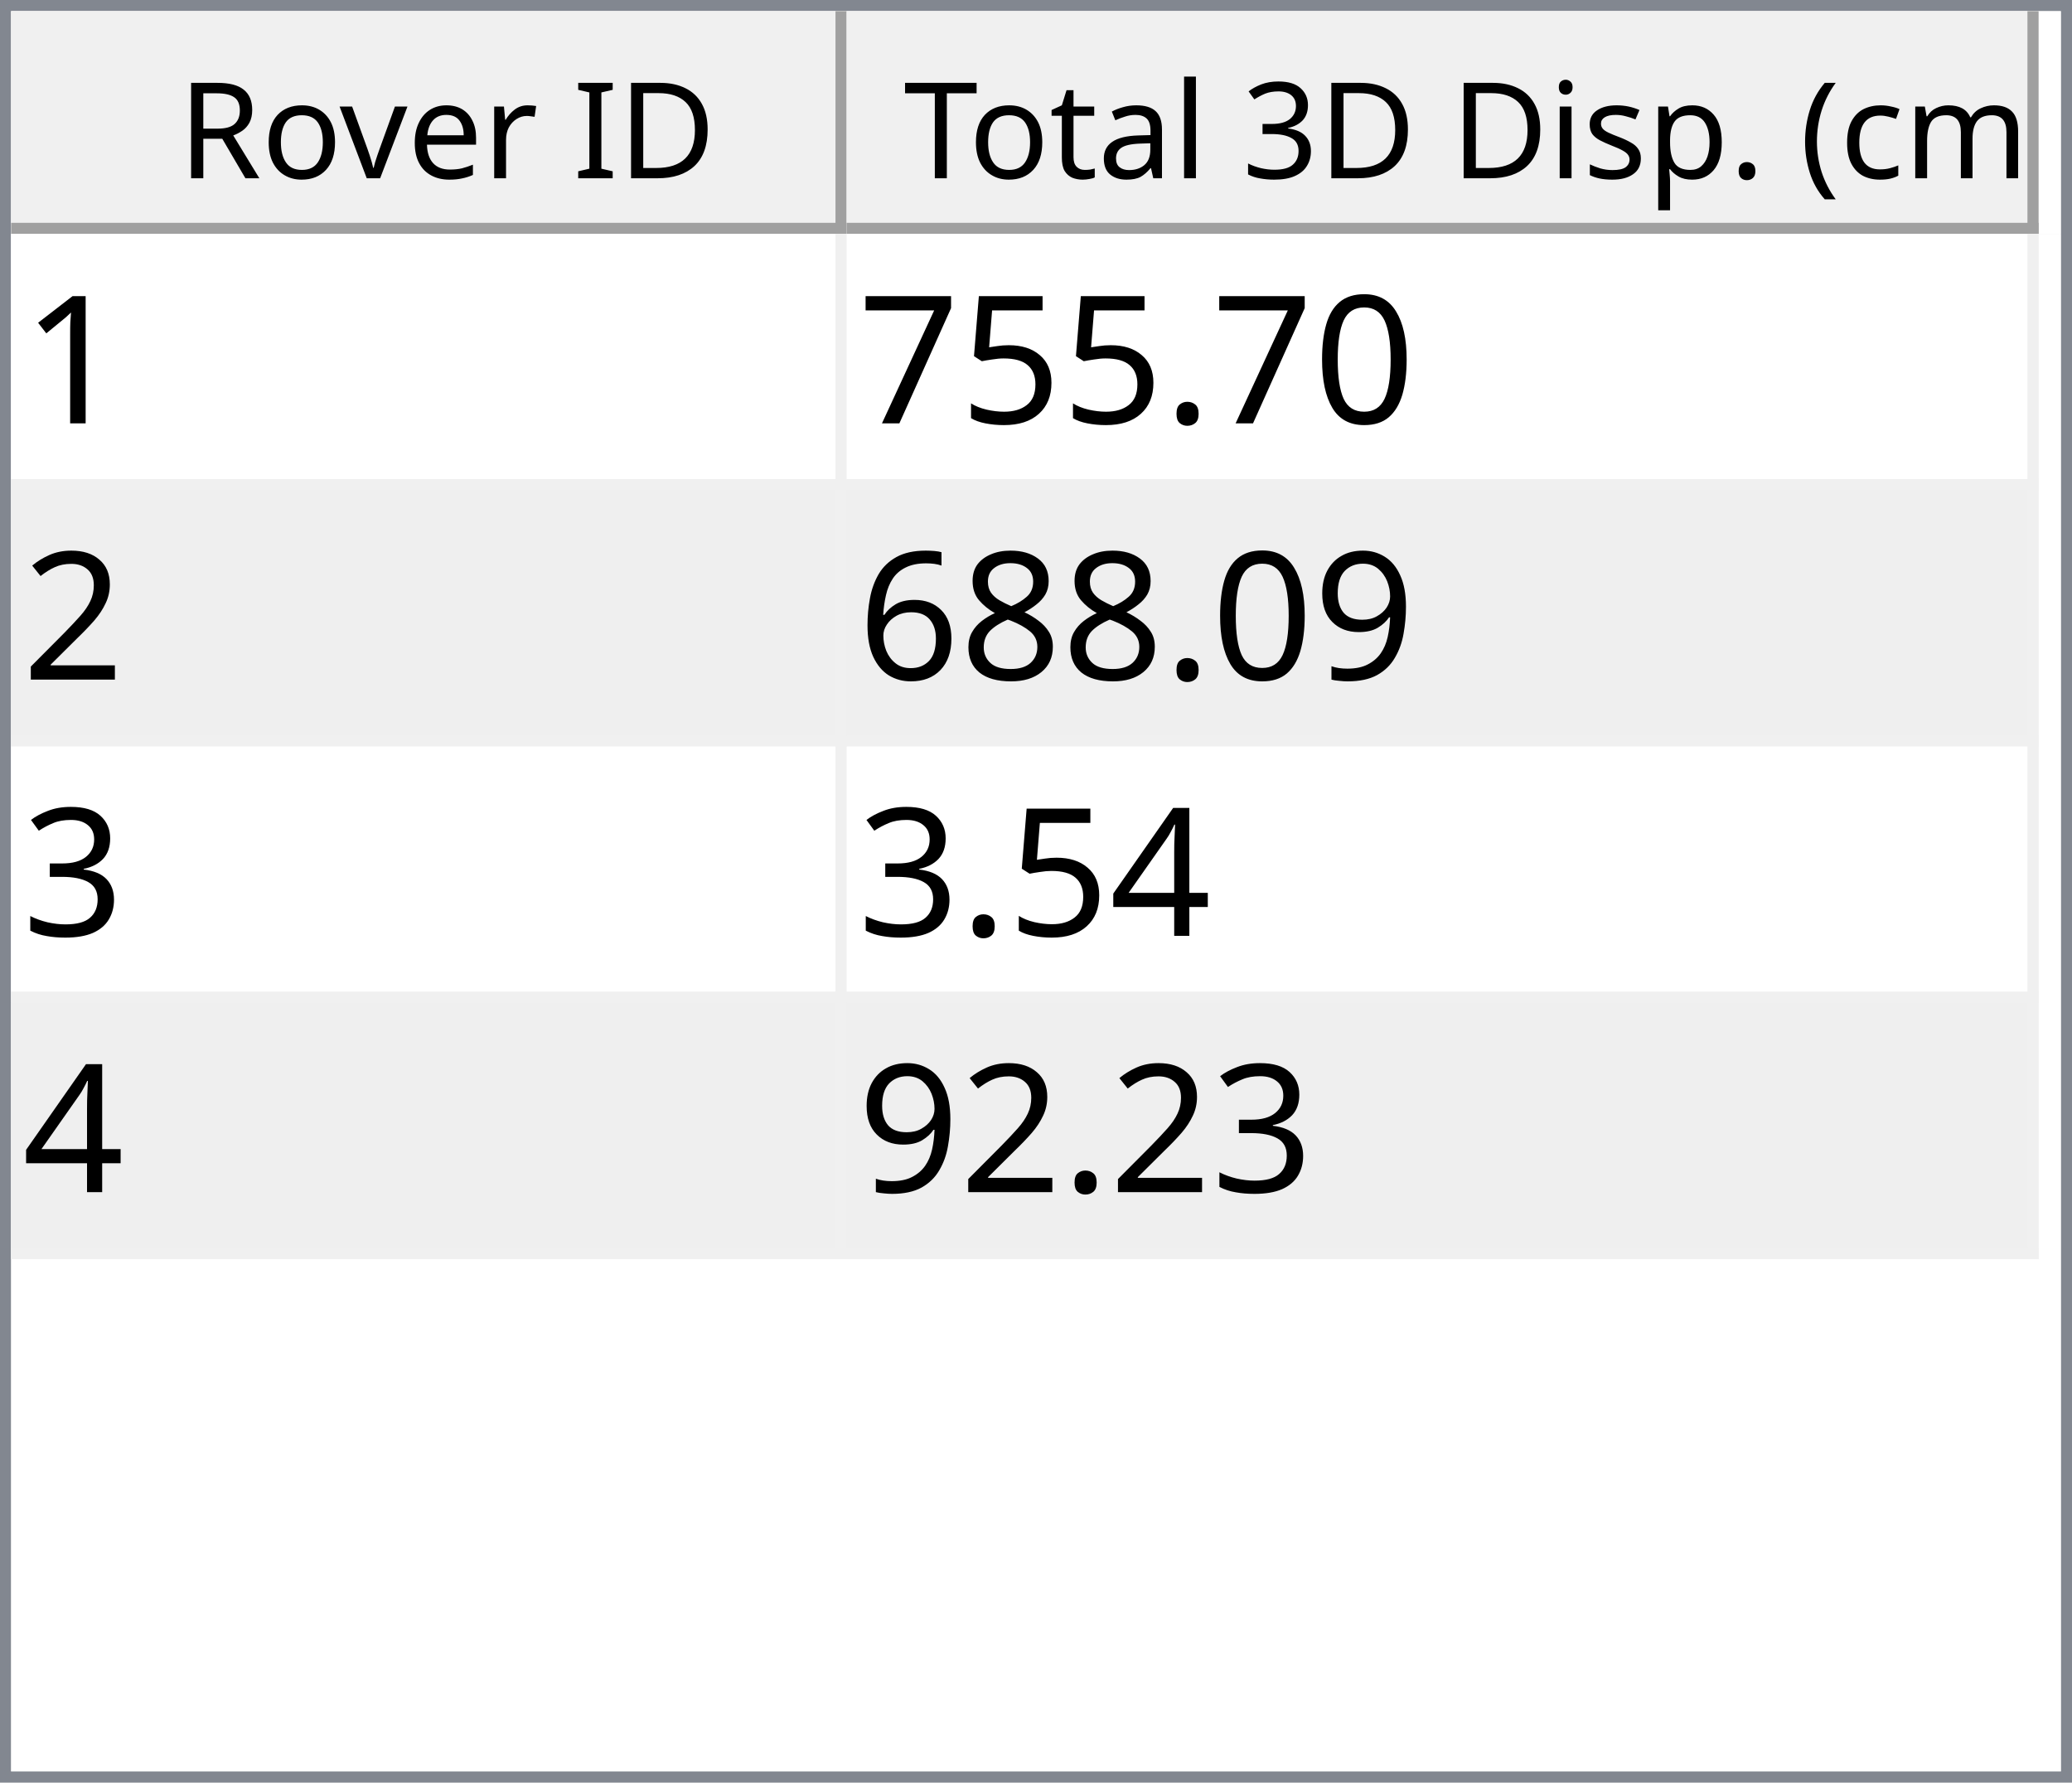
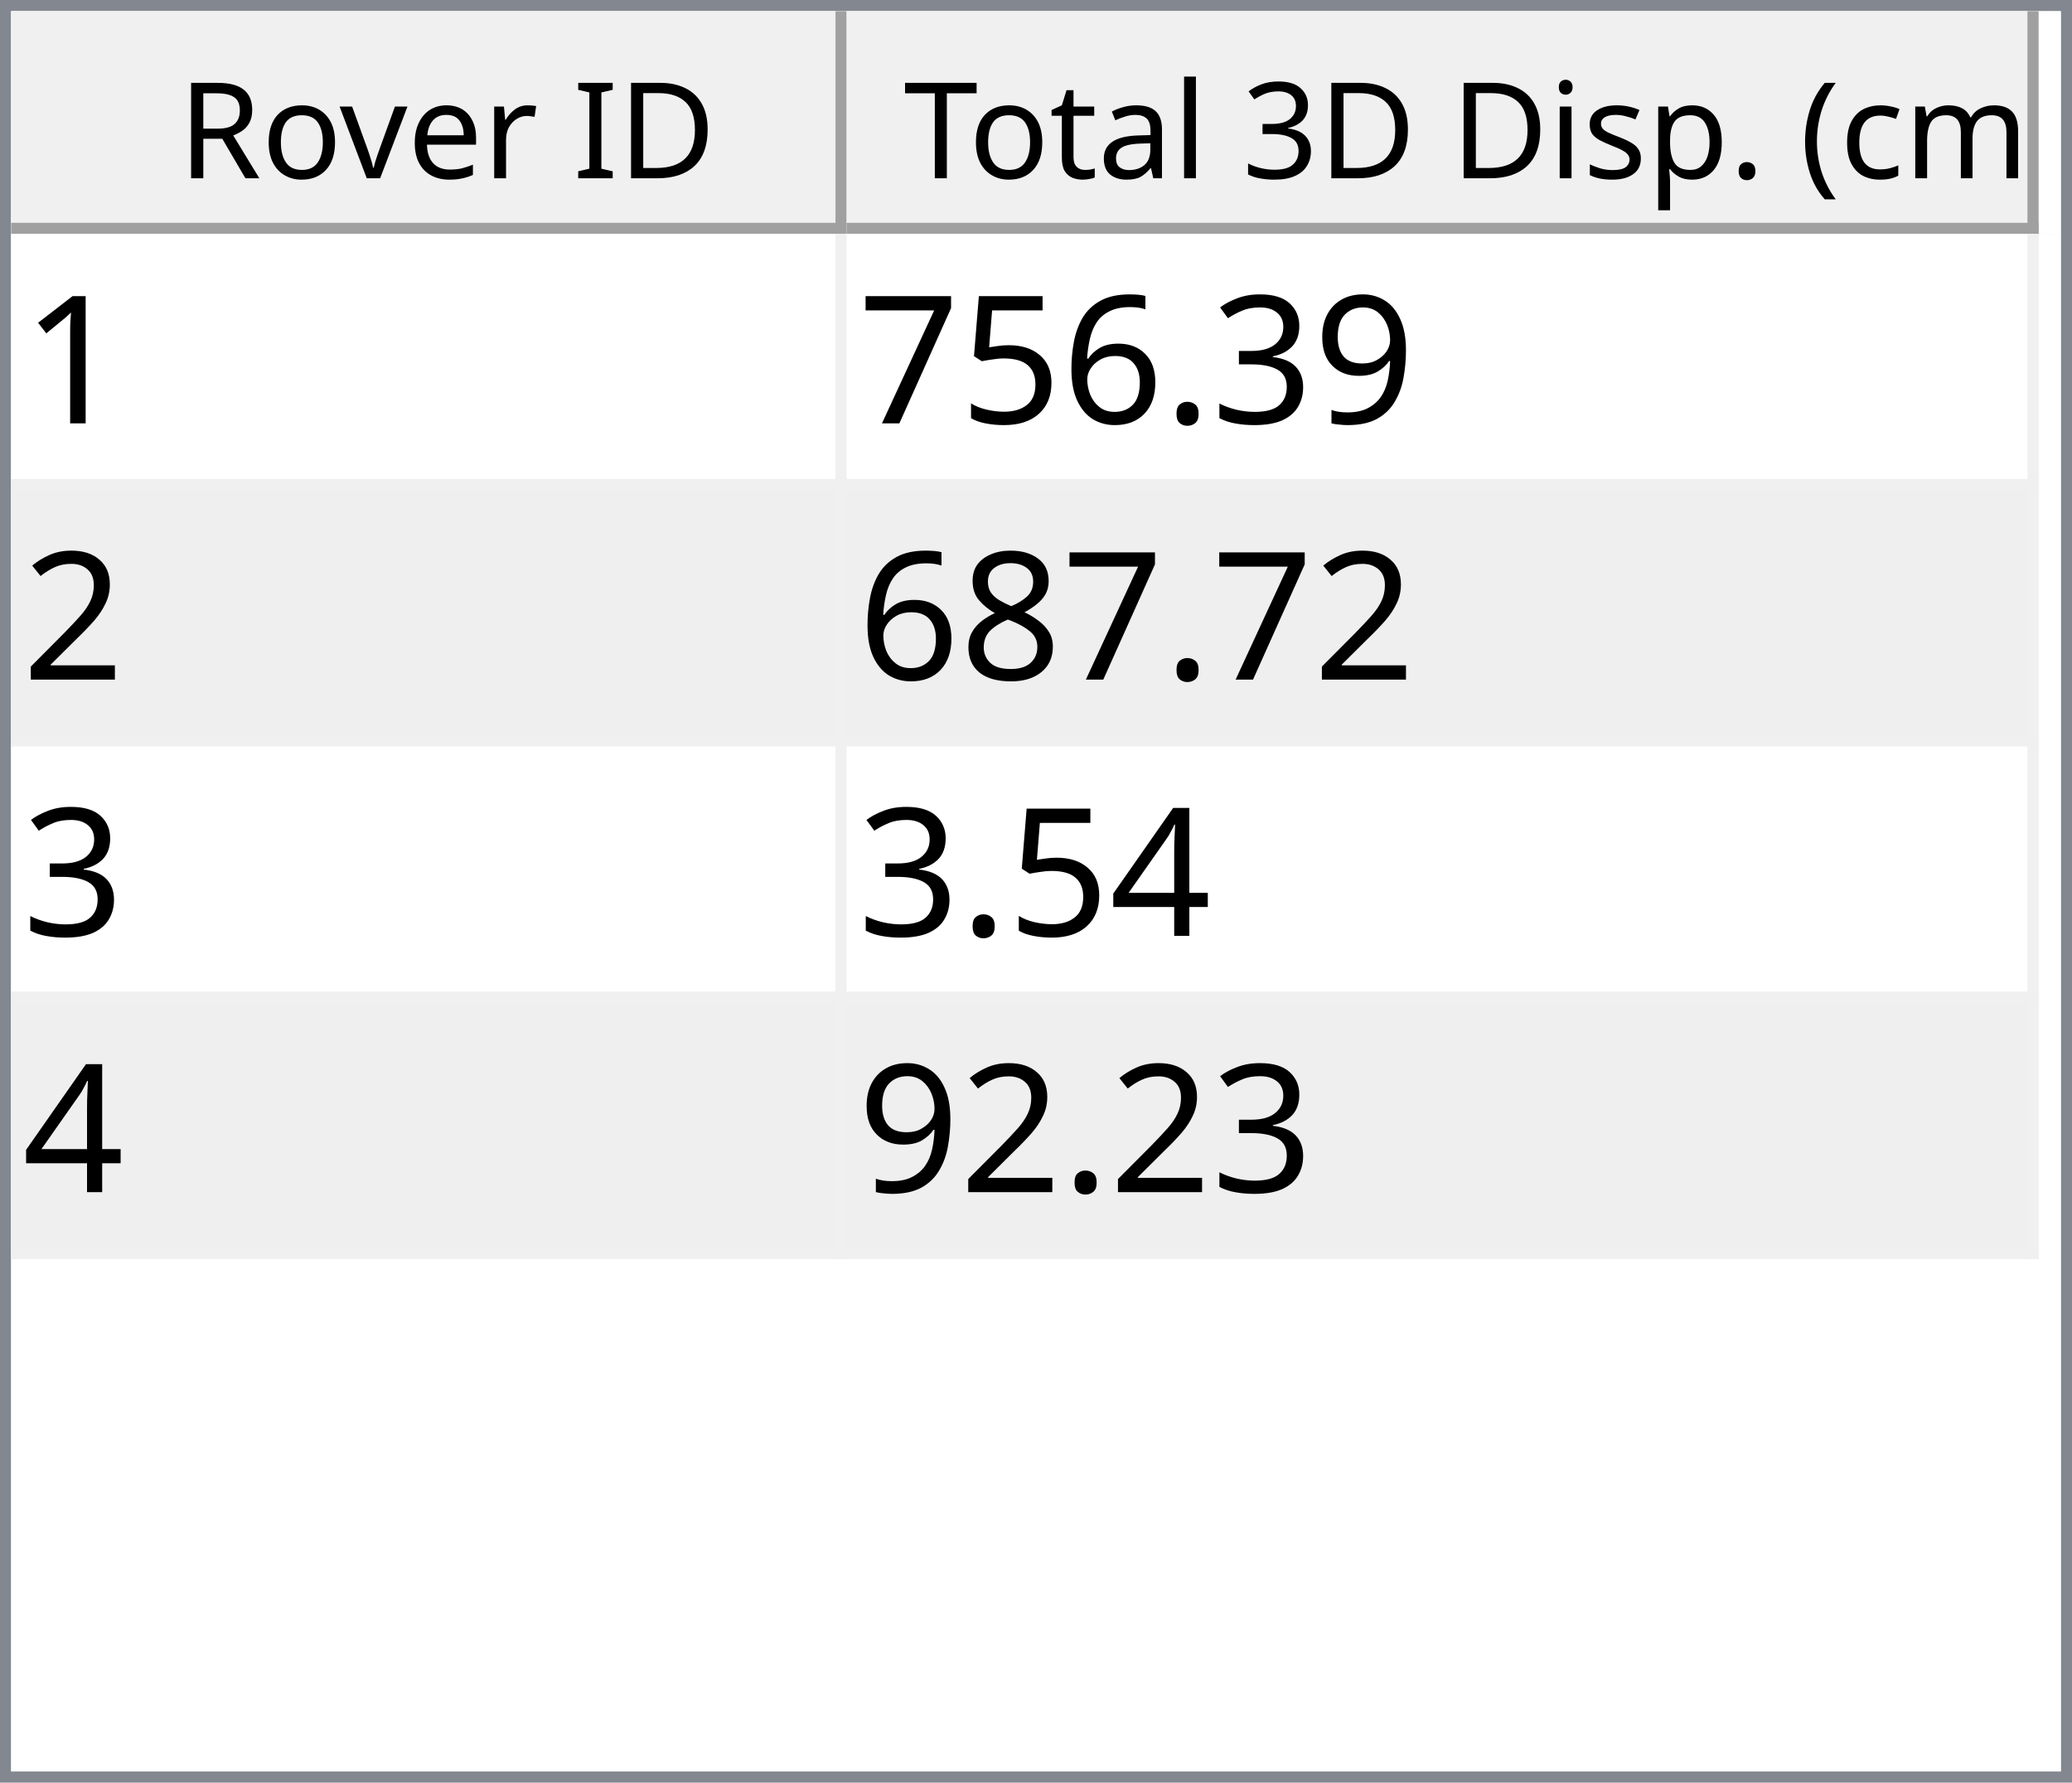
<svg xmlns="http://www.w3.org/2000/svg" style="fill-opacity:1; color-rendering:auto; color-interpolation:auto; text-rendering:auto; stroke:black; stroke-linecap:square; stroke-miterlimit:10; shape-rendering:auto; stroke-opacity:1; fill:black; stroke-dasharray:none; font-weight:normal; stroke-width:1; font-family:'Dialog'; font-style:normal; stroke-linejoin:miter; font-size:12px; stroke-dashoffset:0; image-rendering:auto;" width="186" height="160">
  <defs id="genericDefs" />
  <g>
    <defs id="defs1">
      <clipPath clipPathUnits="userSpaceOnUse" id="clipPath1">
        <path d="M0 0 L186 0 L186 160 L0 160 L0 0 Z" />
      </clipPath>
      <clipPath clipPathUnits="userSpaceOnUse" id="clipPath2">
        <path d="M0 0 L0 160 L186 160 L186 0 Z" />
      </clipPath>
      <clipPath clipPathUnits="userSpaceOnUse" id="clipPath3">
        <path d="M0 0 L0 20 L184 20 L184 0 Z" />
      </clipPath>
      <clipPath clipPathUnits="userSpaceOnUse" id="clipPath4">
        <path d="M0 0 L0 20 L75 20 L75 0 Z" />
      </clipPath>
      <clipPath clipPathUnits="userSpaceOnUse" id="clipPath5">
        <path d="M1 1 L1 19 L74 19 L74 1 Z" />
      </clipPath>
      <clipPath clipPathUnits="userSpaceOnUse" id="clipPath6">
        <path d="M0 0 L0 18 L73 18 L73 0 Z" />
      </clipPath>
      <clipPath clipPathUnits="userSpaceOnUse" id="clipPath7">
        <path d="M-0.5 -0.5 L-0.5 19.5 L74.5 19.5 L74.5 -0.5 Z" />
      </clipPath>
      <clipPath clipPathUnits="userSpaceOnUse" id="clipPath8">
        <path d="M0 0 L0 20 L107 20 L107 0 Z" />
      </clipPath>
      <clipPath clipPathUnits="userSpaceOnUse" id="clipPath9">
        <path d="M1 1 L1 19 L106 19 L106 1 Z" />
      </clipPath>
      <clipPath clipPathUnits="userSpaceOnUse" id="clipPath10">
        <path d="M0 0 L0 18 L105 18 L105 0 Z" />
      </clipPath>
      <clipPath clipPathUnits="userSpaceOnUse" id="clipPath11">
        <path d="M-0.5 -0.5 L-0.5 19.5 L106.5 19.5 L106.5 -0.5 Z" />
      </clipPath>
      <clipPath clipPathUnits="userSpaceOnUse" id="clipPath12">
        <path d="M0 0 L0 138 L184 138 L184 0 Z" />
      </clipPath>
      <clipPath clipPathUnits="userSpaceOnUse" id="clipPath13">
        <path d="M0 0 L0 92 L182 92 L182 0 Z" />
      </clipPath>
      <clipPath clipPathUnits="userSpaceOnUse" id="clipPath14">
        <path d="M-0.5 -0.5 L-0.5 91.5 L181.5 91.5 L181.5 -0.5 Z" />
      </clipPath>
      <clipPath clipPathUnits="userSpaceOnUse" id="clipPath15">
        <path d="M0 0 L0 22 L74 22 L74 0 Z" />
      </clipPath>
      <clipPath clipPathUnits="userSpaceOnUse" id="clipPath16">
        <path d="M0 0 L0 22 L106 22 L106 0 Z" />
      </clipPath>
      <font horiz-adv-x="64.551" id="font1">
        <font-face ascent="107.91" descent="25.098" units-per-em="100" style="font-style:normal; font-family:Segoe UI; font-weight:normal;" />
        <missing-glyph horiz-adv-x="64.551" d="M8.109 0 L8.109 68.266 L56.453 68.266 L56.453 0 L8.109 0 ZM15.328 7.234 L49.219 7.234 L49.219 61.031 L15.328 61.031 L15.328 7.234 Z" />
        <glyph unicode="D" horiz-adv-x="70.117" d="M9.188 0 L9.188 70.016 L28.516 70.016 Q65.531 70.016 65.531 35.891 Q65.531 19.672 55.25 9.836 Q44.969 0 27.734 0 L9.188 0 ZM17.391 62.594 L17.391 7.422 L27.828 7.422 Q41.609 7.422 49.273 14.797 Q56.938 22.172 56.938 35.688 Q56.938 62.594 28.328 62.594 L17.391 62.594 Z" />
        <glyph unicode="I" horiz-adv-x="26.611" d="M17.391 0 L9.188 0 L9.188 70.016 L17.391 70.016 L17.391 0 Z" />
        <glyph unicode=" " horiz-adv-x="27.393" d="" />
        <glyph unicode="r" horiz-adv-x="34.766" d="M34.188 41.891 Q32.078 43.5 28.125 43.5 Q23 43.5 19.555 38.672 Q16.109 33.844 16.109 25.484 L16.109 0 L8.109 0 L8.109 50 L16.109 50 L16.109 39.703 L16.312 39.703 Q18.016 44.969 21.531 47.922 Q25.047 50.875 29.391 50.875 Q32.516 50.875 34.188 50.203 L34.188 41.891 Z" />
        <glyph unicode="e" horiz-adv-x="52.295" d="M48.297 23 L12.984 23 Q13.188 14.656 17.484 10.109 Q21.781 5.562 29.297 5.562 Q37.75 5.562 44.828 11.141 L44.828 3.609 Q38.234 -1.172 27.391 -1.172 Q16.797 -1.172 10.742 5.641 Q4.688 12.453 4.688 24.812 Q4.688 36.469 11.305 43.82 Q17.922 51.172 27.734 51.172 Q37.547 51.172 42.922 44.828 Q48.297 38.484 48.297 27.203 L48.297 23 ZM40.094 29.781 Q40.047 36.719 36.75 40.578 Q33.453 44.438 27.594 44.438 Q21.922 44.438 17.969 40.383 Q14.016 36.328 13.094 29.781 L40.094 29.781 Z" />
        <glyph unicode="v" horiz-adv-x="47.9" d="M47.406 50 L27.484 0 L19.625 0 L0.688 50 L9.469 50 L22.172 13.672 Q23.578 9.672 23.922 6.688 L24.125 6.688 Q24.609 10.453 25.688 13.484 L38.969 50 L47.406 50 Z" />
        <glyph unicode="o" horiz-adv-x="58.594" d="M29 -1.172 Q17.922 -1.172 11.305 5.836 Q4.688 12.844 4.688 24.422 Q4.688 37.016 11.57 44.094 Q18.453 51.172 30.172 51.172 Q41.359 51.172 47.633 44.289 Q53.906 37.406 53.906 25.203 Q53.906 13.234 47.141 6.031 Q40.375 -1.172 29 -1.172 ZM29.594 44.438 Q21.875 44.438 17.383 39.188 Q12.891 33.938 12.891 24.703 Q12.891 15.828 17.43 10.695 Q21.969 5.562 29.594 5.562 Q37.359 5.562 41.531 10.594 Q45.703 15.625 45.703 24.906 Q45.703 34.281 41.531 39.359 Q37.359 44.438 29.594 44.438 Z" />
        <glyph unicode="R" horiz-adv-x="59.814" d="M59.375 0 L49.609 0 L37.891 19.625 Q36.281 22.359 34.766 24.289 Q33.25 26.219 31.664 27.438 Q30.078 28.656 28.25 29.219 Q26.422 29.781 24.125 29.781 L17.391 29.781 L17.391 0 L9.188 0 L9.188 70.016 L30.078 70.016 Q34.672 70.016 38.555 68.867 Q42.438 67.719 45.289 65.375 Q48.141 63.031 49.758 59.547 Q51.375 56.062 51.375 51.375 Q51.375 47.703 50.273 44.656 Q49.172 41.609 47.148 39.211 Q45.125 36.812 42.266 35.133 Q39.406 33.453 35.844 32.516 L35.844 32.328 Q37.594 31.547 38.891 30.547 Q40.188 29.547 41.359 28.18 Q42.531 26.812 43.68 25.078 Q44.828 23.344 46.234 21.047 L59.375 0 ZM17.391 62.594 L17.391 37.203 L28.516 37.203 Q31.594 37.203 34.203 38.133 Q36.812 39.062 38.719 40.797 Q40.625 42.531 41.703 45.047 Q42.781 47.562 42.781 50.688 Q42.781 56.297 39.141 59.445 Q35.5 62.594 28.609 62.594 L17.391 62.594 Z" />
        <glyph unicode=")" horiz-adv-x="30.176" d="M8.297 -15.922 L1.172 -15.922 Q16.406 2.344 16.406 26.812 Q16.406 51.469 1.078 70.016 L8.297 70.016 Q23.531 52.156 23.531 26.703 Q23.531 1.375 8.297 -15.922 Z" />
        <glyph unicode="m" horiz-adv-x="86.133" d="M79.109 0 L71.094 0 L71.094 28.719 Q71.094 37.016 68.531 40.727 Q65.969 44.438 59.906 44.438 Q54.781 44.438 51.195 39.75 Q47.609 35.062 47.609 28.516 L47.609 0 L39.594 0 L39.594 29.688 Q39.594 44.438 28.219 44.438 Q22.953 44.438 19.531 40.016 Q16.109 35.594 16.109 28.516 L16.109 0 L8.109 0 L8.109 50 L16.109 50 L16.109 42.094 L16.312 42.094 Q21.625 51.172 31.844 51.172 Q36.969 51.172 40.773 48.312 Q44.578 45.453 46 40.828 Q51.562 51.172 62.594 51.172 Q79.109 51.172 79.109 30.812 L79.109 0 Z" />
        <glyph unicode="c" horiz-adv-x="46.191" d="M42.188 2.297 Q36.422 -1.172 28.516 -1.172 Q17.828 -1.172 11.258 5.789 Q4.688 12.75 4.688 23.828 Q4.688 36.188 11.766 43.68 Q18.844 51.172 30.672 51.172 Q37.25 51.172 42.281 48.734 L42.281 40.531 Q36.719 44.438 30.375 44.438 Q22.703 44.438 17.797 38.945 Q12.891 33.453 12.891 24.516 Q12.891 15.719 17.508 10.641 Q22.125 5.562 29.891 5.562 Q36.422 5.562 42.188 9.906 L42.188 2.297 Z" />
        <glyph unicode="(" horiz-adv-x="30.176" d="M29.109 -15.922 L21.969 -15.922 Q6.844 1.375 6.844 26.703 Q6.844 52.156 21.969 70.016 L29.203 70.016 Q13.875 51.469 13.875 26.812 Q13.875 2.344 29.109 -15.922 Z" />
        <glyph unicode="." horiz-adv-x="21.68" d="M10.891 -1.078 Q8.641 -1.078 7.055 0.539 Q5.469 2.156 5.469 4.391 Q5.469 6.641 7.055 8.273 Q8.641 9.906 10.891 9.906 Q13.188 9.906 14.797 8.273 Q16.406 6.641 16.406 4.391 Q16.406 2.156 14.797 0.539 Q13.188 -1.078 10.891 -1.078 Z" />
        <glyph unicode="p" horiz-adv-x="58.789" d="M16.312 7.234 L16.109 7.234 L16.109 -23 L8.109 -23 L8.109 50 L16.109 50 L16.109 41.219 L16.312 41.219 Q22.219 51.172 33.594 51.172 Q43.266 51.172 48.688 44.461 Q54.109 37.75 54.109 26.469 Q54.109 13.922 48 6.375 Q41.891 -1.172 31.297 -1.172 Q21.578 -1.172 16.312 7.234 ZM16.109 27.391 L16.109 20.406 Q16.109 14.203 20.141 9.883 Q24.172 5.562 30.375 5.562 Q37.641 5.562 41.773 11.133 Q45.906 16.703 45.906 26.609 Q45.906 34.969 42.047 39.703 Q38.188 44.438 31.594 44.438 Q24.609 44.438 20.359 39.578 Q16.109 34.719 16.109 27.391 Z" />
        <glyph unicode="s" horiz-adv-x="42.432" d="M5.078 1.812 L5.078 10.406 Q11.625 5.562 19.484 5.562 Q30.031 5.562 30.031 12.594 Q30.031 14.594 29.125 15.992 Q28.219 17.391 26.68 18.461 Q25.141 19.531 23.07 20.383 Q21 21.234 18.609 22.172 Q15.281 23.484 12.766 24.828 Q10.25 26.172 8.57 27.859 Q6.891 29.547 6.031 31.695 Q5.172 33.844 5.172 36.719 Q5.172 40.234 6.789 42.945 Q8.406 45.656 11.086 47.484 Q13.766 49.312 17.211 50.242 Q20.656 51.172 24.312 51.172 Q30.812 51.172 35.938 48.922 L35.938 40.828 Q30.422 44.438 23.25 44.438 Q21 44.438 19.195 43.922 Q17.391 43.406 16.094 42.477 Q14.797 41.547 14.086 40.258 Q13.375 38.969 13.375 37.406 Q13.375 35.453 14.086 34.133 Q14.797 32.812 16.164 31.789 Q17.531 30.766 19.484 29.938 Q21.438 29.109 23.922 28.125 Q27.25 26.859 29.883 25.516 Q32.516 24.172 34.375 22.484 Q36.234 20.797 37.234 18.602 Q38.234 16.406 38.234 13.375 Q38.234 9.672 36.602 6.938 Q34.969 4.203 32.234 2.398 Q29.5 0.594 25.93 -0.289 Q22.359 -1.172 18.453 -1.172 Q10.75 -1.172 5.078 1.812 Z" />
        <glyph unicode="i" horiz-adv-x="24.219" d="M12.203 62.703 Q10.062 62.703 8.547 64.164 Q7.031 65.625 7.031 67.875 Q7.031 70.125 8.547 71.609 Q10.062 73.094 12.203 73.094 Q14.406 73.094 15.945 71.609 Q17.484 70.125 17.484 67.875 Q17.484 65.719 15.945 64.211 Q14.406 62.703 12.203 62.703 ZM16.109 0 L8.109 0 L8.109 50 L16.109 50 L16.109 0 Z" />
        <glyph unicode="3" horiz-adv-x="53.906" d="M46.531 19.828 Q46.531 15.094 44.75 11.211 Q42.969 7.328 39.719 4.57 Q36.469 1.812 31.93 0.297 Q27.391 -1.219 21.922 -1.219 Q11.922 -1.219 6 2.594 L6 11.188 Q13.094 5.609 22.219 5.609 Q25.875 5.609 28.828 6.539 Q31.781 7.469 33.906 9.227 Q36.031 10.984 37.18 13.477 Q38.328 15.969 38.328 19.094 Q38.328 32.812 18.797 32.812 L12.984 32.812 L12.984 39.594 L18.5 39.594 Q35.797 39.594 35.797 52.484 Q35.797 64.406 22.609 64.406 Q15.188 64.406 8.688 59.422 L8.688 67.188 Q15.375 71.188 24.609 71.188 Q29 71.188 32.57 69.969 Q36.141 68.75 38.68 66.555 Q41.219 64.359 42.609 61.281 Q44 58.203 44 54.5 Q44 40.672 30.031 36.719 L30.031 36.531 Q33.594 36.141 36.625 34.797 Q39.656 33.453 41.852 31.305 Q44.047 29.156 45.289 26.25 Q46.531 23.344 46.531 19.828 Z" />
        <glyph unicode="l" horiz-adv-x="24.219" d="M16.109 0 L8.109 0 L8.109 74.031 L16.109 74.031 L16.109 0 Z" />
        <glyph unicode="a" horiz-adv-x="50.879" d="M43.891 0 L35.891 0 L35.891 7.812 L35.688 7.812 Q30.469 -1.172 20.312 -1.172 Q12.844 -1.172 8.617 2.781 Q4.391 6.734 4.391 13.281 Q4.391 27.297 20.906 29.594 L35.891 31.688 Q35.891 44.438 25.594 44.438 Q16.547 44.438 9.281 38.281 L9.281 46.484 Q16.656 51.172 26.266 51.172 Q43.891 51.172 43.891 32.516 L43.891 0 ZM35.891 25.297 L23.828 23.641 Q18.266 22.859 15.43 20.875 Q12.594 18.891 12.594 13.875 Q12.594 10.203 15.211 7.883 Q17.828 5.562 22.172 5.562 Q28.125 5.562 32.008 9.742 Q35.891 13.922 35.891 20.312 L35.891 25.297 Z" />
        <glyph unicode="t" horiz-adv-x="33.887" d="M31.297 0.484 Q28.469 -1.078 23.828 -1.078 Q10.688 -1.078 10.688 13.578 L10.688 43.172 L2.094 43.172 L2.094 50 L10.688 50 L10.688 62.203 L18.703 64.797 L18.703 50 L31.297 50 L31.297 43.172 L18.703 43.172 L18.703 14.984 Q18.703 9.969 20.414 7.82 Q22.125 5.672 26.078 5.672 Q29.109 5.672 31.297 7.328 L31.297 0.484 Z" />
        <glyph unicode="T" horiz-adv-x="52.393" d="M50.594 62.594 L30.375 62.594 L30.375 0 L22.172 0 L22.172 62.594 L2 62.594 L2 70.016 L50.594 70.016 L50.594 62.594 Z" />
      </font>
      <font horiz-adv-x="75.0" id="font2">
        <font-face ascent="100.537" descent="21.973" units-per-em="100" style="font-style:normal; font-family:sans-serif; font-weight:normal;" />
        <missing-glyph horiz-adv-x="75.0" d="M12.5 0 L12.5 62.5 L62.5 62.5 L62.5 0 L12.5 0 ZM14.062 1.562 L60.938 1.562 L60.938 60.938 L14.062 60.938 L14.062 1.562 Z" />
        <glyph unicode="1" horiz-adv-x="55.615" d="M37.25 0 L28.469 0 L28.469 56 Q25.297 52.984 20.141 49.953 Q14.984 46.922 10.891 45.406 L10.891 53.906 Q18.266 57.375 23.781 62.305 Q29.297 67.234 31.594 71.875 L37.25 71.875 L37.25 0 Z" />
-         <glyph unicode="0" horiz-adv-x="55.615" d="M4.156 35.297 Q4.156 48 6.766 55.742 Q9.375 63.484 14.523 67.68 Q19.672 71.875 27.484 71.875 Q33.25 71.875 37.594 69.555 Q41.938 67.234 44.773 62.867 Q47.609 58.5 49.219 52.227 Q50.828 45.953 50.828 35.297 Q50.828 22.703 48.242 14.969 Q45.656 7.234 40.508 3.008 Q35.359 -1.219 27.484 -1.219 Q17.141 -1.219 11.234 6.203 Q4.156 15.141 4.156 35.297 ZM13.188 35.297 Q13.188 17.672 17.312 11.836 Q21.438 6 27.484 6 Q33.547 6 37.672 11.859 Q41.797 17.719 41.797 35.297 Q41.797 52.984 37.672 58.789 Q33.547 64.594 27.391 64.594 Q21.344 64.594 17.719 59.469 Q13.188 52.938 13.188 35.297 Z" />
+         <glyph unicode="9" horiz-adv-x="55.615" d="M5.469 16.547 L13.922 17.328 Q14.984 11.375 18.016 8.688 Q21.047 6 25.781 6 Q29.828 6 32.883 7.859 Q35.938 9.719 37.891 12.82 Q39.844 15.922 41.164 21.195 Q42.484 26.469 42.484 31.938 Q42.484 32.516 42.438 33.688 Q39.797 29.5 35.234 26.883 Q30.672 24.266 25.344 24.266 Q16.453 24.266 10.305 30.711 Q4.156 37.156 4.156 47.703 Q4.156 58.594 10.578 65.234 Q17 71.875 26.656 71.875 Q33.641 71.875 39.43 68.117 Q45.219 64.359 48.219 57.398 Q51.219 50.438 51.219 37.25 Q51.219 23.531 48.242 15.406 Q45.266 7.281 39.383 3.031 Q33.5 -1.219 25.594 -1.219 Q17.188 -1.219 11.867 3.445 Q6.547 8.109 5.469 16.547 ZM41.453 48.141 Q41.453 55.719 37.43 60.156 Q33.406 64.594 27.734 64.594 Q21.875 64.594 17.531 59.812 Q13.188 55.031 13.188 47.406 Q13.188 40.578 17.312 36.305 Q21.438 32.031 27.484 32.031 Q33.594 32.031 37.523 36.305 Q41.453 40.578 41.453 48.141 Z" />
+         <glyph unicode="3" horiz-adv-x="55.615" d="M4.203 18.891 L12.984 20.062 Q14.5 12.594 18.141 9.297 Q21.781 6 27 6 Q33.203 6 37.477 10.297 Q41.75 14.594 41.75 20.953 Q41.75 27 37.797 30.93 Q33.844 34.859 27.734 34.859 Q25.25 34.859 21.531 33.891 L22.516 41.609 Q23.391 41.5 23.922 41.5 Q29.547 41.5 34.039 44.43 Q38.531 47.359 38.531 53.469 Q38.531 58.297 35.258 61.477 Q31.984 64.656 26.812 64.656 Q21.688 64.656 18.266 61.43 Q14.844 58.203 13.875 51.766 L5.078 53.328 Q6.688 62.156 12.398 67.016 Q18.109 71.875 26.609 71.875 Q32.469 71.875 37.398 69.359 Q42.328 66.844 44.945 62.5 Q47.562 58.156 47.562 53.266 Q47.562 48.641 45.07 44.828 Q42.578 41.016 37.703 38.766 Q44.047 37.312 47.562 32.695 Q51.078 28.078 51.078 21.141 Q51.078 11.766 44.242 5.25 Q37.406 -1.266 26.953 -1.266 Q17.531 -1.266 11.305 4.352 Q5.078 9.969 4.203 18.891 Z" />
        <glyph unicode="." horiz-adv-x="27.783" d="M9.078 0 L9.078 10.016 L19.094 10.016 L19.094 0 L9.078 0 Z" />
+         <glyph unicode="6" horiz-adv-x="55.615" d="M49.75 54.047 L41.016 53.375 Q39.844 58.547 37.703 60.891 Q34.125 64.656 28.906 64.656 Q24.703 64.656 21.531 62.312 Q17.391 59.281 14.992 53.469 Q12.594 47.656 12.5 36.922 Q15.672 41.75 20.266 44.094 Q24.859 46.438 29.891 46.438 Q38.672 46.438 44.852 39.969 Q51.031 33.5 51.031 23.25 Q51.031 16.5 48.125 10.719 Q45.219 4.938 40.141 1.859 Q35.062 -1.219 28.609 -1.219 Q17.625 -1.219 10.695 6.859 Q3.766 14.938 3.766 33.5 Q3.766 54.25 11.422 63.672 Q18.109 71.875 29.438 71.875 Q37.891 71.875 43.289 67.141 Q48.688 62.406 49.75 54.047 ZM13.875 23.188 Q13.875 18.656 15.797 14.508 Q17.719 10.359 21.188 8.18 Q24.656 6 28.469 6 Q34.031 6 38.039 10.492 Q42.047 14.984 42.047 22.703 Q42.047 30.125 38.086 34.398 Q34.125 38.672 28.125 38.672 Q22.172 38.672 18.023 34.398 Q13.875 30.125 13.875 23.188 Z" />
        <glyph unicode="5" horiz-adv-x="55.615" d="M4.156 18.75 L13.375 19.531 Q14.406 12.797 18.141 9.398 Q21.875 6 27.156 6 Q33.5 6 37.891 10.789 Q42.281 15.578 42.281 23.484 Q42.281 31 38.062 35.352 Q33.844 39.703 27 39.703 Q22.75 39.703 19.336 37.773 Q15.922 35.844 13.969 32.766 L5.719 33.844 L12.641 70.609 L48.25 70.609 L48.25 62.203 L19.672 62.203 L15.828 42.969 Q22.266 47.469 29.344 47.469 Q38.719 47.469 45.164 40.969 Q51.609 34.469 51.609 24.266 Q51.609 14.547 45.953 7.469 Q39.062 -1.219 27.156 -1.219 Q17.391 -1.219 11.211 4.25 Q5.031 9.719 4.156 18.75 Z" />
        <glyph unicode="7" horiz-adv-x="55.615" d="M4.734 62.203 L4.734 70.656 L51.078 70.656 L51.078 63.812 Q44.234 56.547 37.523 44.484 Q30.812 32.422 27.156 19.672 Q24.516 10.688 23.781 0 L14.75 0 Q14.891 8.453 18.062 20.414 Q21.234 32.375 27.172 43.484 Q33.109 54.594 39.797 62.203 L4.734 62.203 Z" />
        <glyph unicode="2" horiz-adv-x="55.615" d="M50.344 8.453 L50.344 0 L3.031 0 Q2.938 3.172 4.047 6.109 Q5.859 10.938 9.836 15.625 Q13.812 20.312 21.344 26.469 Q33.016 36.031 37.117 41.625 Q41.219 47.219 41.219 52.203 Q41.219 57.422 37.477 61.008 Q33.734 64.594 27.734 64.594 Q21.391 64.594 17.578 60.789 Q13.766 56.984 13.719 50.25 L4.688 51.172 Q5.609 61.281 11.664 66.578 Q17.719 71.875 27.938 71.875 Q38.234 71.875 44.242 66.164 Q50.25 60.453 50.25 52 Q50.25 47.703 48.492 43.555 Q46.734 39.406 42.656 34.812 Q38.578 30.219 29.109 22.219 Q21.188 15.578 18.945 13.211 Q16.703 10.844 15.234 8.453 L50.344 8.453 Z" />
-         <glyph unicode="9" horiz-adv-x="55.615" d="M5.469 16.547 L13.922 17.328 Q14.984 11.375 18.016 8.688 Q21.047 6 25.781 6 Q29.828 6 32.883 7.859 Q35.938 9.719 37.891 12.82 Q39.844 15.922 41.164 21.195 Q42.484 26.469 42.484 31.938 Q42.484 32.516 42.438 33.688 Q39.797 29.5 35.234 26.883 Q30.672 24.266 25.344 24.266 Q16.453 24.266 10.305 30.711 Q4.156 37.156 4.156 47.703 Q4.156 58.594 10.578 65.234 Q17 71.875 26.656 71.875 Q33.641 71.875 39.43 68.117 Q45.219 64.359 48.219 57.398 Q51.219 50.438 51.219 37.25 Q51.219 23.531 48.242 15.406 Q45.266 7.281 39.383 3.031 Q33.5 -1.219 25.594 -1.219 Q17.188 -1.219 11.867 3.445 Q6.547 8.109 5.469 16.547 ZM41.453 48.141 Q41.453 55.719 37.43 60.156 Q33.406 64.594 27.734 64.594 Q21.875 64.594 17.531 59.812 Q13.188 55.031 13.188 47.406 Q13.188 40.578 17.312 36.305 Q21.438 32.031 27.484 32.031 Q33.594 32.031 37.523 36.305 Q41.453 40.578 41.453 48.141 Z" />
        <glyph unicode="8" horiz-adv-x="55.615" d="M17.672 38.812 Q12.203 40.828 9.57 44.539 Q6.938 48.25 6.938 53.422 Q6.938 61.234 12.555 66.555 Q18.172 71.875 27.484 71.875 Q36.859 71.875 42.578 66.43 Q48.297 60.984 48.297 53.172 Q48.297 48.188 45.68 44.508 Q43.062 40.828 37.75 38.812 Q44.344 36.672 47.781 31.883 Q51.219 27.094 51.219 20.453 Q51.219 11.281 44.727 5.031 Q38.234 -1.219 27.641 -1.219 Q17.047 -1.219 10.547 5.055 Q4.047 11.328 4.047 20.703 Q4.047 27.688 7.594 32.398 Q11.141 37.109 17.672 38.812 ZM15.922 53.719 Q15.922 48.641 19.195 45.414 Q22.469 42.188 27.688 42.188 Q32.766 42.188 36.016 45.383 Q39.266 48.578 39.266 53.219 Q39.266 58.062 35.914 61.359 Q32.562 64.656 27.594 64.656 Q22.562 64.656 19.242 61.43 Q15.922 58.203 15.922 53.719 ZM13.094 20.656 Q13.094 16.891 14.875 13.375 Q16.656 9.859 20.172 7.93 Q23.688 6 27.734 6 Q34.031 6 38.133 10.055 Q42.234 14.109 42.234 20.359 Q42.234 26.703 38.016 30.859 Q33.797 35.016 27.438 35.016 Q21.234 35.016 17.164 30.914 Q13.094 26.812 13.094 20.656 Z" />
-         <glyph unicode="6" horiz-adv-x="55.615" d="M49.75 54.047 L41.016 53.375 Q39.844 58.547 37.703 60.891 Q34.125 64.656 28.906 64.656 Q24.703 64.656 21.531 62.312 Q17.391 59.281 14.992 53.469 Q12.594 47.656 12.5 36.922 Q15.672 41.75 20.266 44.094 Q24.859 46.438 29.891 46.438 Q38.672 46.438 44.852 39.969 Q51.031 33.5 51.031 23.25 Q51.031 16.5 48.125 10.719 Q45.219 4.938 40.141 1.859 Q35.062 -1.219 28.609 -1.219 Q17.625 -1.219 10.695 6.859 Q3.766 14.938 3.766 33.5 Q3.766 54.25 11.422 63.672 Q18.109 71.875 29.438 71.875 Q37.891 71.875 43.289 67.141 Q48.688 62.406 49.75 54.047 ZM13.875 23.188 Q13.875 18.656 15.797 14.508 Q17.719 10.359 21.188 8.18 Q24.656 6 28.469 6 Q34.031 6 38.039 10.492 Q42.047 14.984 42.047 22.703 Q42.047 30.125 38.086 34.398 Q34.125 38.672 28.125 38.672 Q22.172 38.672 18.023 34.398 Q13.875 30.125 13.875 23.188 Z" />
-         <glyph unicode="3" horiz-adv-x="55.615" d="M4.203 18.891 L12.984 20.062 Q14.5 12.594 18.141 9.297 Q21.781 6 27 6 Q33.203 6 37.477 10.297 Q41.75 14.594 41.75 20.953 Q41.75 27 37.797 30.93 Q33.844 34.859 27.734 34.859 Q25.25 34.859 21.531 33.891 L22.516 41.609 Q23.391 41.5 23.922 41.5 Q29.547 41.5 34.039 44.43 Q38.531 47.359 38.531 53.469 Q38.531 58.297 35.258 61.477 Q31.984 64.656 26.812 64.656 Q21.688 64.656 18.266 61.43 Q14.844 58.203 13.875 51.766 L5.078 53.328 Q6.688 62.156 12.398 67.016 Q18.109 71.875 26.609 71.875 Q32.469 71.875 37.398 69.359 Q42.328 66.844 44.945 62.5 Q47.562 58.156 47.562 53.266 Q47.562 48.641 45.07 44.828 Q42.578 41.016 37.703 38.766 Q44.047 37.312 47.562 32.695 Q51.078 28.078 51.078 21.141 Q51.078 11.766 44.242 5.25 Q37.406 -1.266 26.953 -1.266 Q17.531 -1.266 11.305 4.352 Q5.078 9.969 4.203 18.891 Z" />
        <glyph unicode="4" horiz-adv-x="55.615" d="M32.328 0 L32.328 17.141 L1.266 17.141 L1.266 25.203 L33.938 71.578 L41.109 71.578 L41.109 25.203 L50.781 25.203 L50.781 17.141 L41.109 17.141 L41.109 0 L32.328 0 ZM32.328 25.203 L32.328 57.469 L9.906 25.203 L32.328 25.203 Z" />
      </font>
    </defs>
    <g style="fill:white; stroke:white;">
      <rect x="0" y="0" width="186" style="clip-path:url(#clipPath1); stroke:none;" height="160" />
    </g>
    <g style="fill:white; text-rendering:optimizeSpeed; color-rendering:optimizeSpeed; image-rendering:optimizeSpeed; shape-rendering:crispEdges; stroke:white; color-interpolation:sRGB;">
      <rect x="0" width="186" height="160" y="0" style="stroke:none;" />
      <path style="stroke:none;" d="M0 160 L186 160 L186 0 L0 0 Z" />
    </g>
    <g style="fill:rgb(240,240,240); font-family:'Segoe UI'; stroke:rgb(240,240,240);">
      <rect x="0" y="0" width="186" style="clip-path:url(#clipPath2); stroke:none;" height="160" />
    </g>
    <g style="fill:rgb(130,135,144); font-family:'Segoe UI'; stroke:rgb(130,135,144);">
      <path d="M0 0 L186 0 L186 160 L0 160 L0 0 ZM1 1 L185 1 L185 159 L1 159 L1 1 Z" style="fill-rule:evenodd; clip-path:url(#clipPath2); stroke:none;" />
    </g>
    <g style="fill:white; font-family:'Segoe UI'; stroke:white;" transform="translate(1,1)">
      <rect x="0" y="0" width="184" style="clip-path:url(#clipPath3); stroke:none;" height="20" />
    </g>
    <g style="fill:rgb(240,240,240); font-family:'Segoe UI'; stroke:rgb(240,240,240);" transform="translate(1,1)">
      <rect x="0" y="0" width="75" style="clip-path:url(#clipPath4); stroke:none;" height="20" />
    </g>
    <g style="font-family:'Segoe UI';" transform="translate(2,2)">
      <text x="14" xml:space="preserve" y="14" style="clip-path:url(#clipPath6); stroke:none;">Rover ID</text>
    </g>
    <g style="fill:rgb(160,160,160); font-family:'Segoe UI'; stroke:rgb(160,160,160); stroke-linejoin:bevel;" transform="translate(1.5,1.5)">
      <line x1="74" x2="74" y1="0" style="fill:none; clip-path:url(#clipPath7);" y2="19" />
    </g>
    <g style="fill:rgb(160,160,160); font-family:'Segoe UI'; stroke:rgb(160,160,160); stroke-linejoin:bevel;" transform="matrix(1,0,0,1,1,1) translate(0.5,0.5)">
      <line x1="0" x2="74" y1="19" style="fill:none; clip-path:url(#clipPath7);" y2="19" />
    </g>
    <g style="fill:rgb(240,240,240); font-family:'Segoe UI'; stroke:rgb(240,240,240);" transform="translate(76,1)">
      <rect x="0" y="0" width="107" style="clip-path:url(#clipPath8); stroke:none;" height="20" />
    </g>
    <g style="font-family:'Segoe UI';" transform="translate(77,2)">
      <text x="1" xml:space="preserve" y="14" style="clip-path:url(#clipPath10); stroke:none;"> Total 3D Disp. (cm)</text>
    </g>
    <g style="fill:rgb(160,160,160); font-family:'Segoe UI'; stroke:rgb(160,160,160); stroke-linejoin:bevel;" transform="translate(76.5,1.5)">
      <line x1="106" x2="106" y1="0" style="fill:none; clip-path:url(#clipPath11);" y2="19" />
    </g>
    <g style="fill:rgb(160,160,160); font-family:'Segoe UI'; stroke:rgb(160,160,160); stroke-linejoin:bevel;" transform="matrix(1,0,0,1,76,1) translate(0.5,0.5)">
      <line x1="0" x2="106" y1="19" style="fill:none; clip-path:url(#clipPath11);" y2="19" />
    </g>
    <g style="fill:white; font-family:'Segoe UI'; stroke:white;" transform="translate(1,21)">
      <rect x="0" y="0" width="184" style="clip-path:url(#clipPath12); stroke:none;" height="138" />
    </g>
    <g style="fill:rgb(240,240,240); font-size:16px; font-family:sans-serif; stroke:rgb(240,240,240);" transform="translate(1,21)">
      <rect x="0" y="0" width="182" style="clip-path:url(#clipPath13); stroke:none;" height="92" />
      <line transform="translate(0.5,0.5)" x1="0" x2="181" y1="22" style="clip-path:url(#clipPath14); fill:none; stroke-linejoin:bevel;" y2="22" />
    </g>
    <g transform="matrix(1,0,0,1,1,21) translate(0.5,0.5)" style="fill:rgb(240,240,240); font-size:16px; font-family:sans-serif; stroke:rgb(240,240,240); stroke-linejoin:bevel;">
      <line x1="0" x2="181" y1="45" style="fill:none; clip-path:url(#clipPath14);" y2="45" />
    </g>
    <g transform="matrix(1,0,0,1,1,21) translate(0.5,0.5)" style="fill:rgb(240,240,240); font-size:16px; font-family:sans-serif; stroke:rgb(240,240,240); stroke-linejoin:bevel;">
      <line x1="0" x2="181" y1="68" style="fill:none; clip-path:url(#clipPath14);" y2="68" />
    </g>
    <g transform="matrix(1,0,0,1,1,21) translate(0.5,0.5)" style="fill:rgb(240,240,240); font-size:16px; font-family:sans-serif; stroke:rgb(240,240,240); stroke-linejoin:bevel;">
      <line x1="0" x2="181" y1="91" style="fill:none; clip-path:url(#clipPath14);" y2="91" />
    </g>
    <g transform="matrix(1,0,0,1,1,21) translate(0.5,0.5)" style="fill:rgb(240,240,240); font-size:16px; font-family:sans-serif; stroke:rgb(240,240,240); stroke-linejoin:bevel;">
      <line x1="74" x2="74" y1="0" style="fill:none; clip-path:url(#clipPath14);" y2="91" />
    </g>
    <g transform="matrix(1,0,0,1,1,21) translate(0.5,0.5)" style="fill:rgb(240,240,240); font-size:16px; font-family:sans-serif; stroke:rgb(240,240,240); stroke-linejoin:bevel;">
      <line x1="181" x2="181" y1="0" style="fill:none; clip-path:url(#clipPath14);" y2="91" />
    </g>
    <g style="fill:white; font-size:16px; font-family:sans-serif; stroke:white;" transform="matrix(1,0,0,1,1,21)">
      <rect x="0" y="0" width="74" style="clip-path:url(#clipPath15); stroke:none;" height="22" />
      <text x="1" y="17" style="fill:black; clip-path:url(#clipPath15); stroke:none;" xml:space="preserve">1</text>
    </g>
    <g style="fill:white; font-size:16px; font-family:sans-serif; stroke:white;" transform="matrix(1,0,0,1,1,21) translate(75,0)">
      <rect x="0" y="0" width="106" style="clip-path:url(#clipPath16); stroke:none;" height="22" />
-       <text x="1" y="17" style="fill:black; clip-path:url(#clipPath16); stroke:none;" xml:space="preserve">755.70</text>
+       <text x="1" y="17" style="fill:black; clip-path:url(#clipPath16); stroke:none;" xml:space="preserve">756.39</text>
    </g>
    <g style="fill:rgb(239,239,239); font-size:16px; font-family:sans-serif; stroke:rgb(239,239,239);" transform="matrix(1,0,0,1,1,21) translate(0,23)">
      <rect x="0" y="0" width="74" style="clip-path:url(#clipPath15); stroke:none;" height="22" />
      <text x="1" y="17" style="fill:black; clip-path:url(#clipPath15); stroke:none;" xml:space="preserve">2</text>
    </g>
    <g style="fill:rgb(239,239,239); font-size:16px; font-family:sans-serif; stroke:rgb(239,239,239);" transform="matrix(1,0,0,1,1,21) translate(75,23)">
      <rect x="0" y="0" width="106" style="clip-path:url(#clipPath16); stroke:none;" height="22" />
-       <text x="1" y="17" style="fill:black; clip-path:url(#clipPath16); stroke:none;" xml:space="preserve">688.09</text>
+       <text x="1" y="17" style="fill:black; clip-path:url(#clipPath16); stroke:none;" xml:space="preserve">687.72</text>
    </g>
    <g style="fill:white; font-size:16px; font-family:sans-serif; stroke:white;" transform="matrix(1,0,0,1,1,21) translate(0,46)">
      <rect x="0" y="0" width="74" style="clip-path:url(#clipPath15); stroke:none;" height="22" />
      <text x="1" y="17" style="fill:black; clip-path:url(#clipPath15); stroke:none;" xml:space="preserve">3</text>
    </g>
    <g style="fill:white; font-size:16px; font-family:sans-serif; stroke:white;" transform="matrix(1,0,0,1,1,21) translate(75,46)">
      <rect x="0" y="0" width="106" style="clip-path:url(#clipPath16); stroke:none;" height="22" />
      <text x="1" y="17" style="fill:black; clip-path:url(#clipPath16); stroke:none;" xml:space="preserve">3.54</text>
    </g>
    <g style="fill:rgb(239,239,239); font-size:16px; font-family:sans-serif; stroke:rgb(239,239,239);" transform="matrix(1,0,0,1,1,21) translate(0,69)">
      <rect x="0" y="0" width="74" style="clip-path:url(#clipPath15); stroke:none;" height="22" />
      <text x="1" y="17" style="fill:black; clip-path:url(#clipPath15); stroke:none;" xml:space="preserve">4</text>
    </g>
    <g style="fill:rgb(239,239,239); font-size:16px; font-family:sans-serif; stroke:rgb(239,239,239);" transform="matrix(1,0,0,1,1,21) translate(75,69)">
      <rect x="0" y="0" width="106" style="clip-path:url(#clipPath16); stroke:none;" height="22" />
      <text x="1" y="17" style="fill:black; clip-path:url(#clipPath16); stroke:none;" xml:space="preserve">92.23</text>
    </g>
  </g>
</svg>
